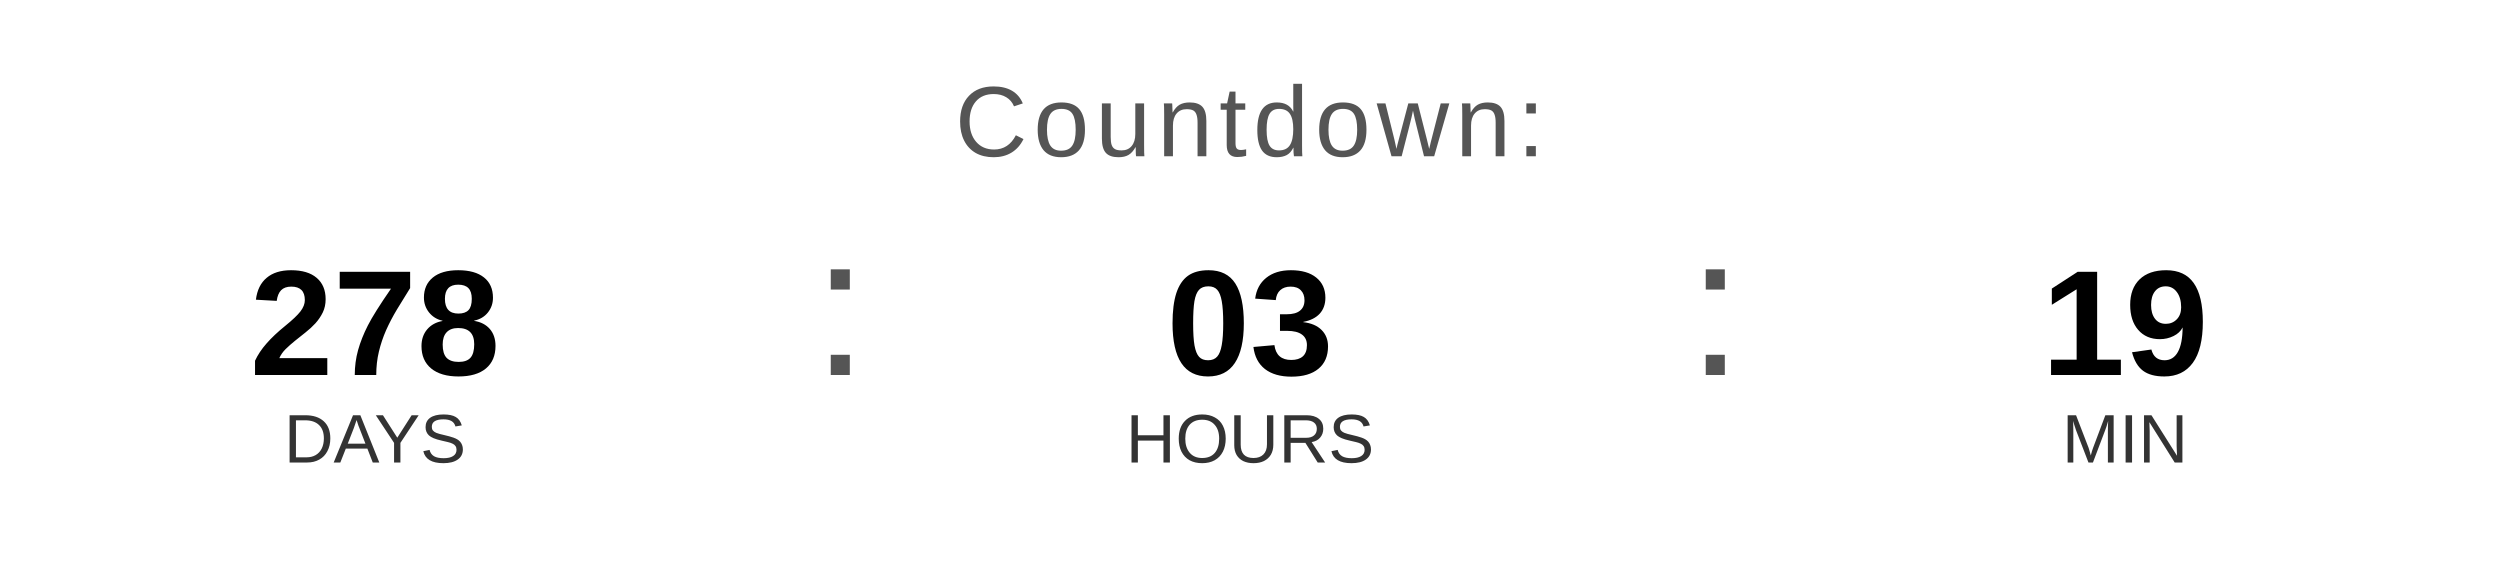
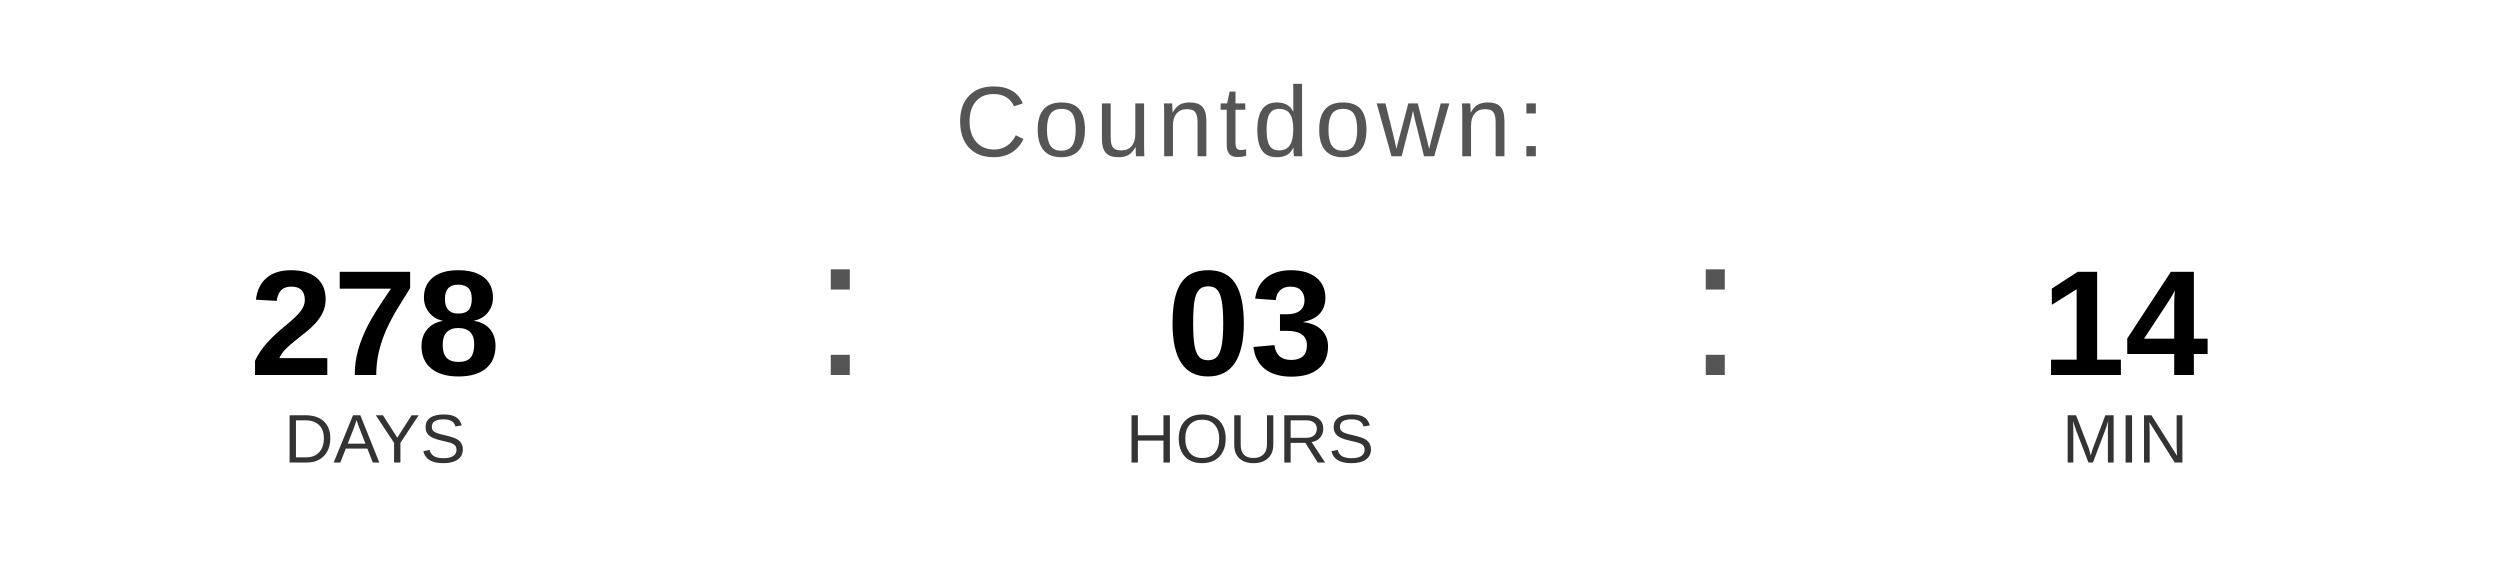
<svg xmlns="http://www.w3.org/2000/svg" width="400" height="90" viewBox="0 0 400 90">
  <text x="200" y="25" font-family="Arial, Helvetica, sans-serif" font-size="16" fill="#555555" text-anchor="middle" letter-spacing="1">
    Countdown:
  </text>
  <text x="60" y="60" font-family="Arial, Helvetica, sans-serif" font-size="24" font-weight="bold" fill="#000000" text-anchor="middle">278</text>
  <text x="60" y="74" font-family="Arial, Helvetica, sans-serif" font-size="11" fill="#333333" text-anchor="middle">DAYS</text>
  <text x="130" y="60" font-family="Arial, sans-serif" font-size="32" fill="#555555">:</text>
  <text x="200" y="60" font-family="Arial, Helvetica, sans-serif" font-size="24" font-weight="bold" fill="#000000" text-anchor="middle">03</text>
  <text x="200" y="74" font-family="Arial, Helvetica, sans-serif" font-size="11" fill="#333333" text-anchor="middle">HOURS</text>
  <text x="270" y="60" font-family="Arial, sans-serif" font-size="32" fill="#555555">:</text>
-   <text x="340" y="60" font-family="Arial, Helvetica, sans-serif" font-size="24" font-weight="bold" fill="#000000" text-anchor="middle">19</text>
+   <text x="340" y="60" font-family="Arial, Helvetica, sans-serif" font-size="24" font-weight="bold" fill="#000000" text-anchor="middle">14</text>
  <text x="340" y="74" font-family="Arial, Helvetica, sans-serif" font-size="11" fill="#333333" text-anchor="middle">MIN</text>
</svg>
